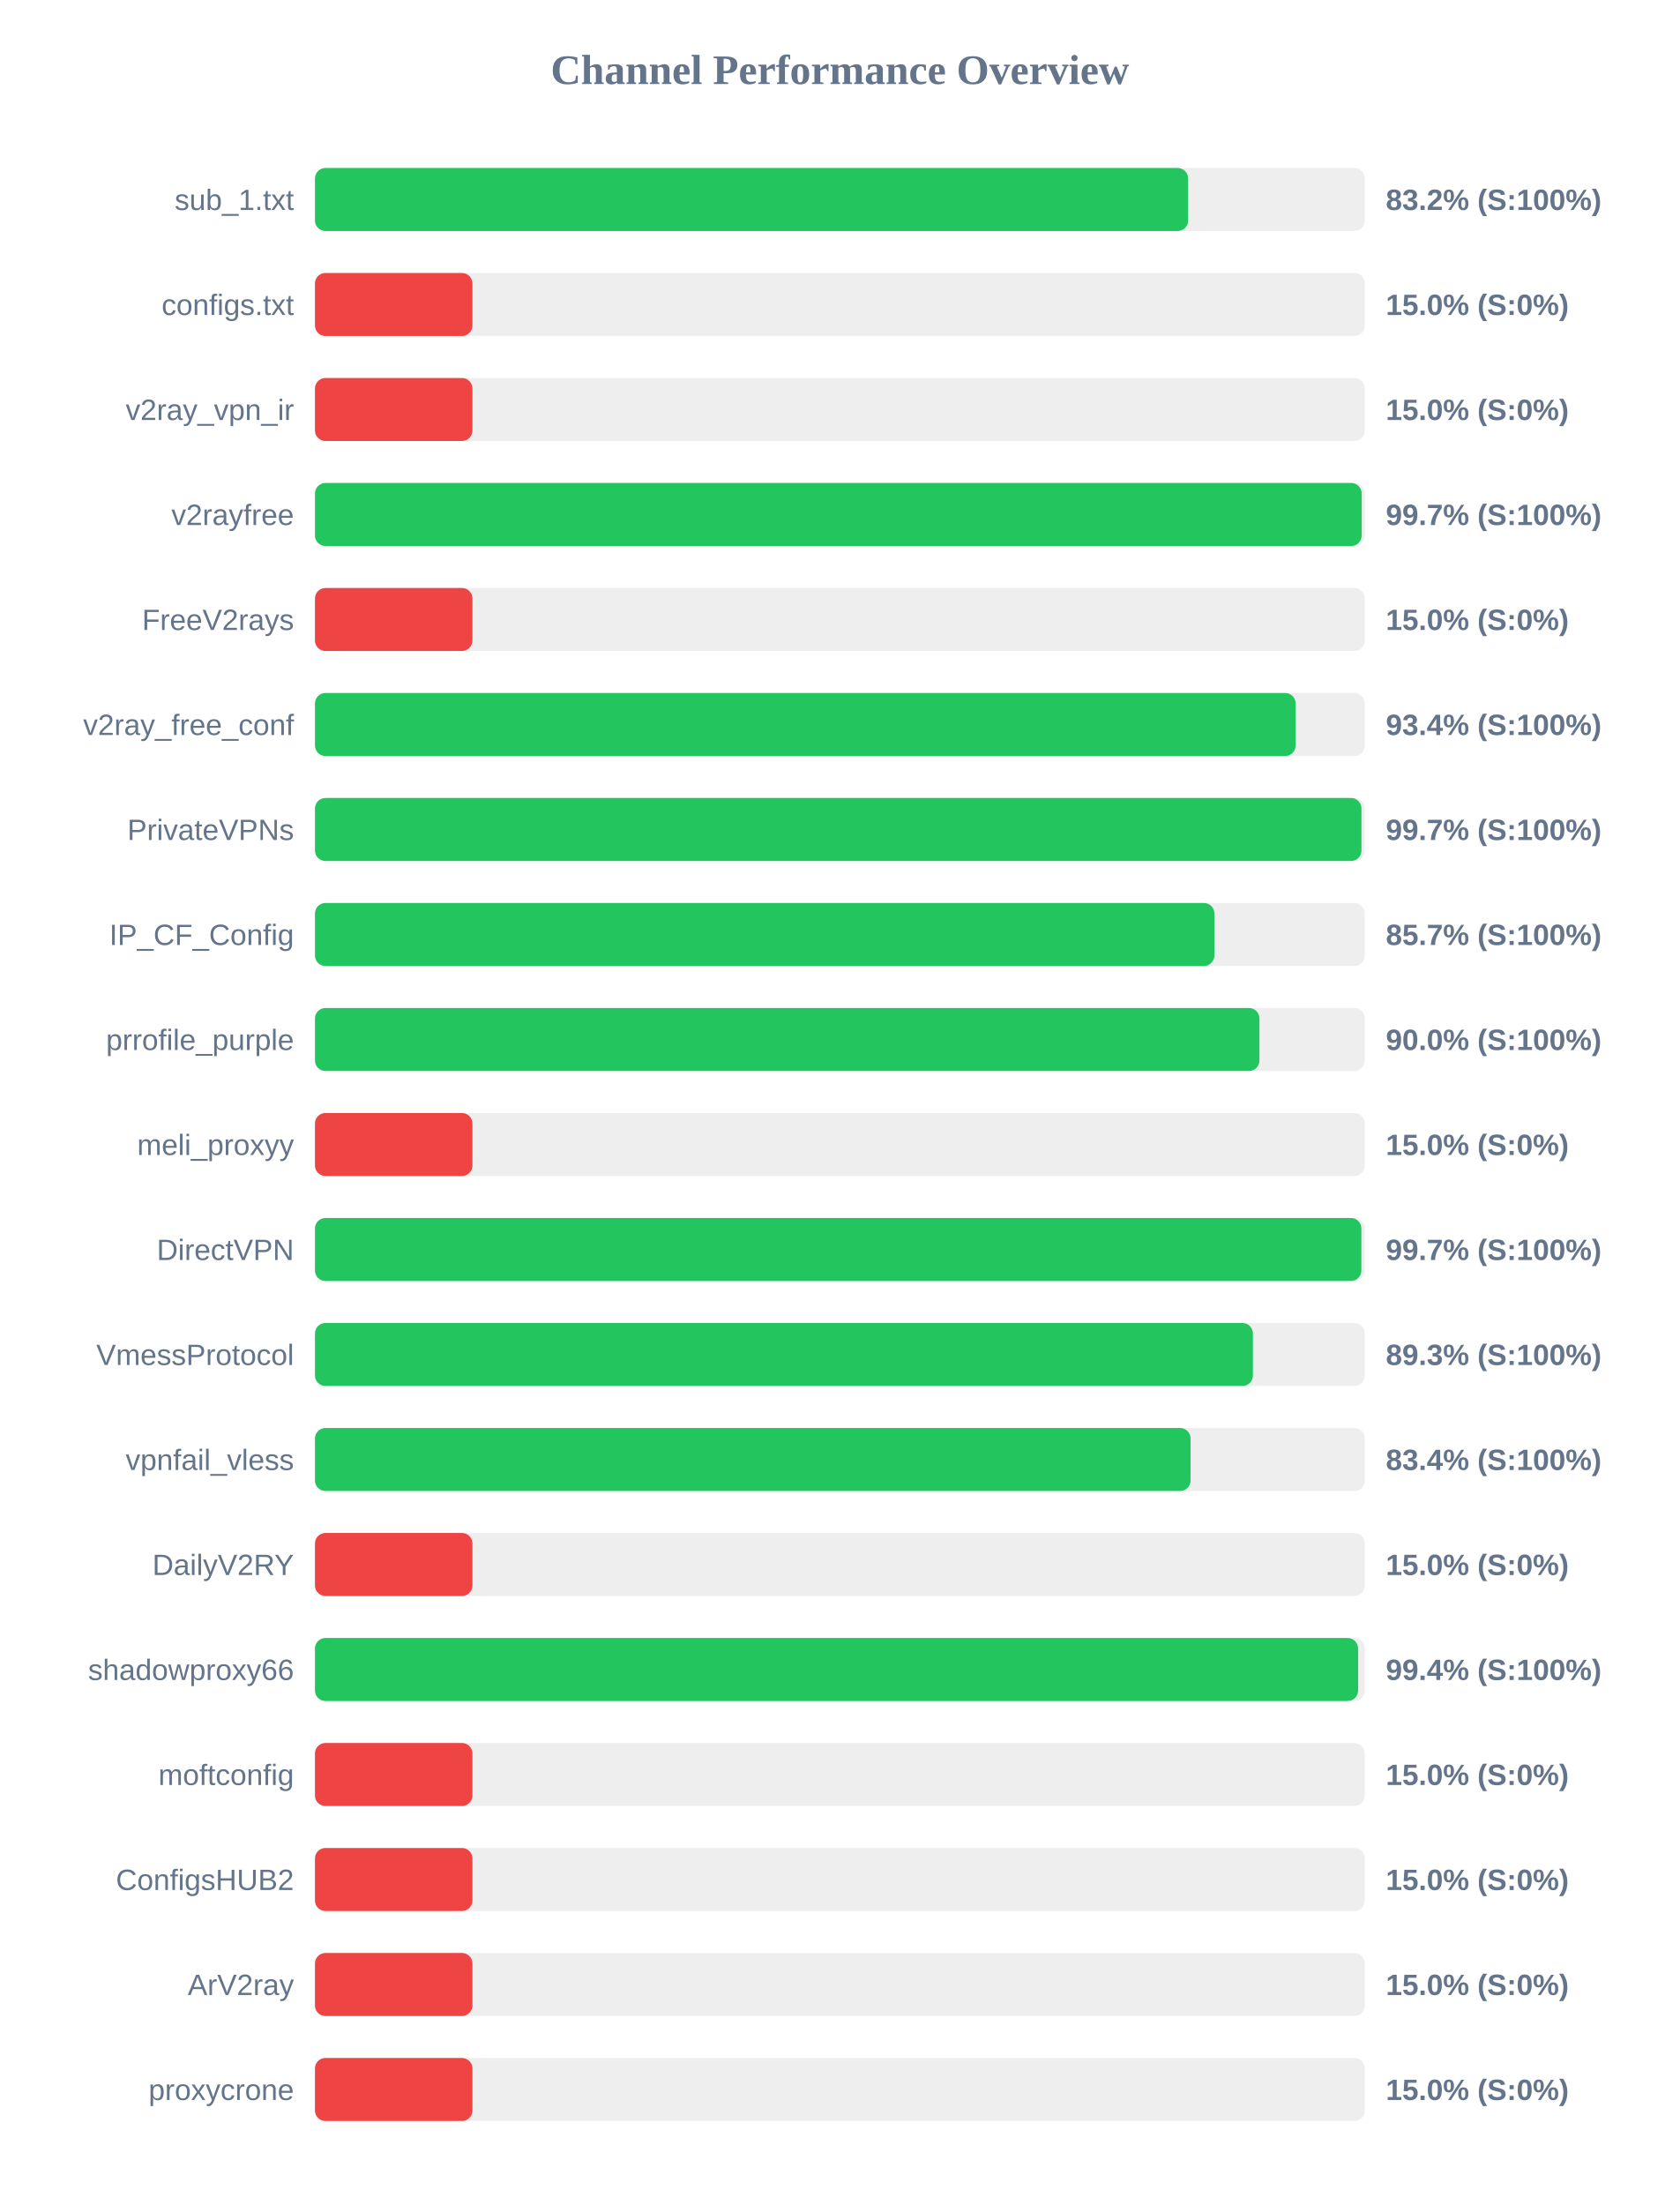
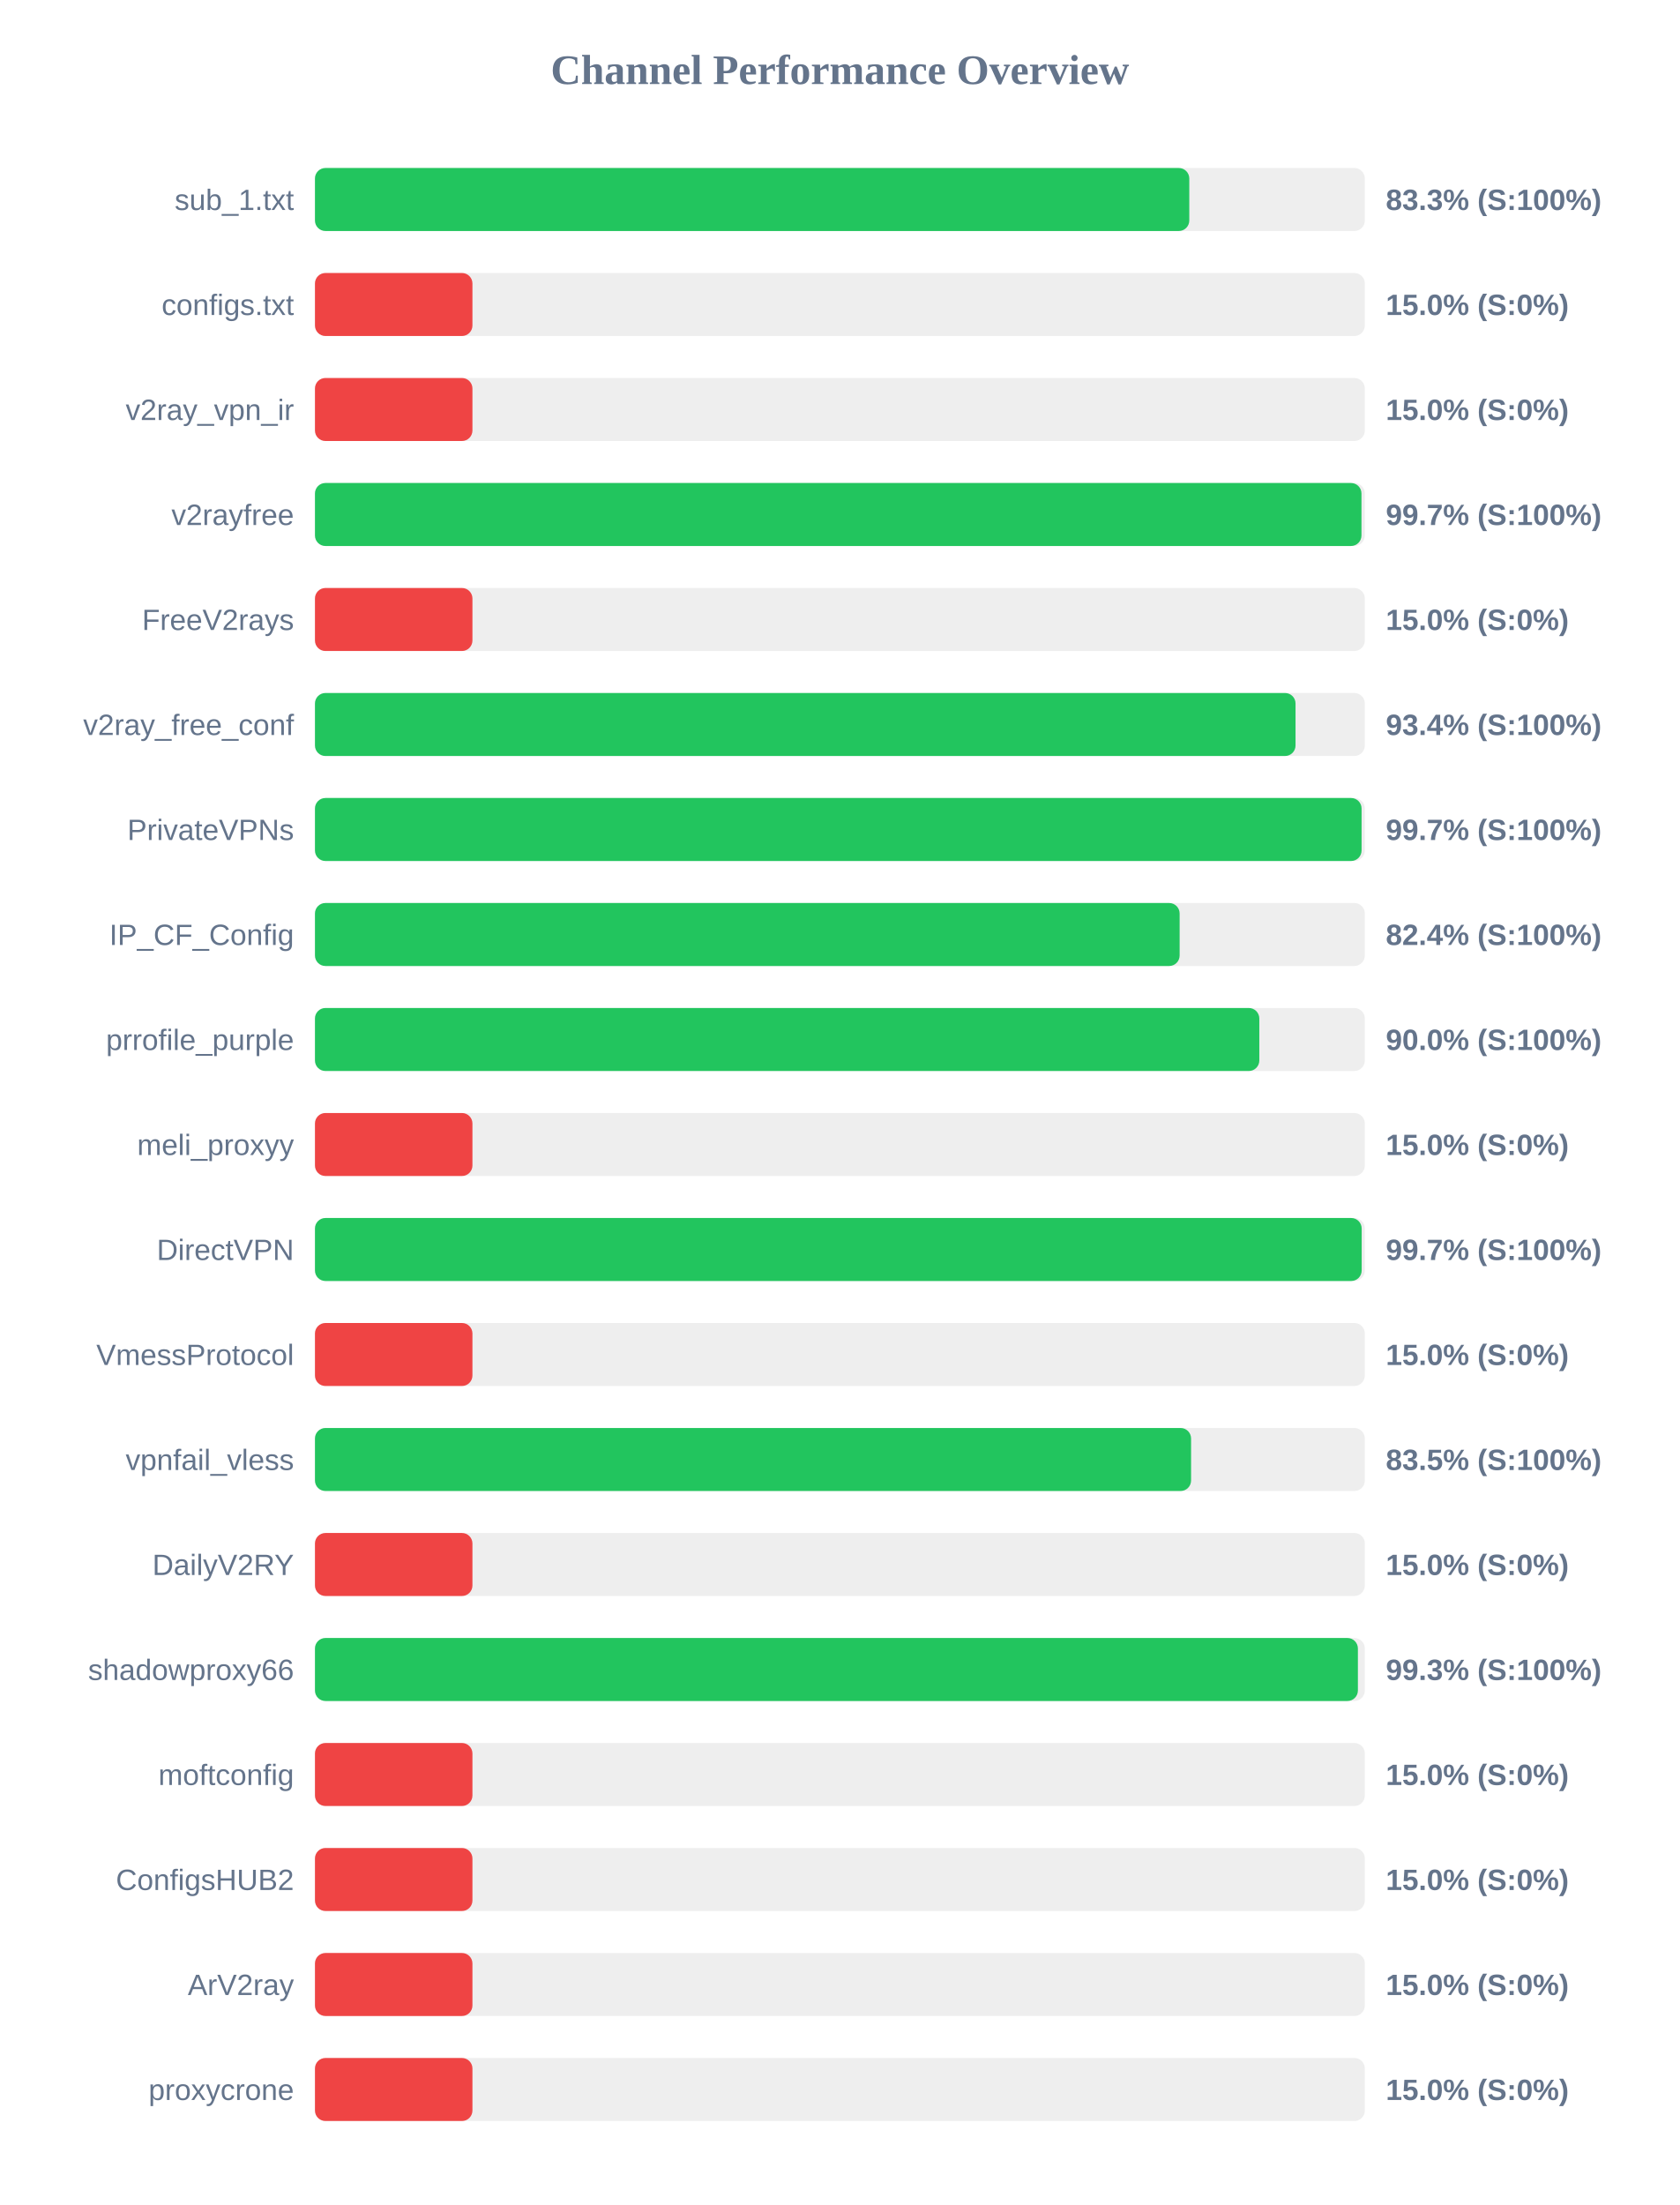
<svg xmlns="http://www.w3.org/2000/svg" width="800" height="1050" version="1.1">
  <style>
        .row { font: 14px Arial; fill: #64748b; }
        .score { font: bold 14px Arial; fill: #64748b; }
    </style>
  <text x="400" y="40" text-anchor="middle" font-size="20px" font-weight="bold" fill="#64748b">Channel Performance Overview</text>
  <rect x="150" y="80" width="500" height="30" fill="#eee" rx="5" />
-   <rect x="150" y="80" width="415.85" height="30" fill="#22c55e" rx="5" />
+   <rect x="150" y="80" width="416.4" height="30" fill="#22c55e" rx="5" />
  <text x="140" y="100" text-anchor="end" class="row">sub_1.txt</text>
-   <text x="660" y="100" text-anchor="start" class="score">83.2% (S:100%)</text>
+   <text x="660" y="100" text-anchor="start" class="score">83.3% (S:100%)</text>
  <rect x="150" y="130" width="500" height="30" fill="#eee" rx="5" />
  <rect x="150" y="130" width="75.0" height="30" fill="#ef4444" rx="5" />
  <text x="140" y="150" text-anchor="end" class="row">configs.txt</text>
  <text x="660" y="150" text-anchor="start" class="score">15.0% (S:0%)</text>
  <rect x="150" y="180" width="500" height="30" fill="#eee" rx="5" />
  <rect x="150" y="180" width="75.0" height="30" fill="#ef4444" rx="5" />
  <text x="140" y="200" text-anchor="end" class="row">v2ray_vpn_ir</text>
  <text x="660" y="200" text-anchor="start" class="score">15.0% (S:0%)</text>
  <rect x="150" y="230" width="500" height="30" fill="#eee" rx="5" />
-   <rect x="150" y="230" width="498.5" height="30" fill="#22c55e" rx="5" />
+   <rect x="150" y="230" width="498.4" height="30" fill="#22c55e" rx="5" />
  <text x="140" y="250" text-anchor="end" class="row">v2rayfree</text>
  <text x="660" y="250" text-anchor="start" class="score">99.7% (S:100%)</text>
  <rect x="150" y="280" width="500" height="30" fill="#eee" rx="5" />
  <rect x="150" y="280" width="75.0" height="30" fill="#ef4444" rx="5" />
  <text x="140" y="300" text-anchor="end" class="row">FreeV2rays</text>
  <text x="660" y="300" text-anchor="start" class="score">15.0% (S:0%)</text>
  <rect x="150" y="330" width="500" height="30" fill="#eee" rx="5" />
-   <rect x="150" y="330" width="467.05" height="30" fill="#22c55e" rx="5" />
+   <rect x="150" y="330" width="467.0" height="30" fill="#22c55e" rx="5" />
  <text x="140" y="350" text-anchor="end" class="row">v2ray_free_conf</text>
  <text x="660" y="350" text-anchor="start" class="score">93.4% (S:100%)</text>
  <rect x="150" y="380" width="500" height="30" fill="#eee" rx="5" />
-   <rect x="150" y="380" width="498.4" height="30" fill="#22c55e" rx="5" />
+   <rect x="150" y="380" width="498.45" height="30" fill="#22c55e" rx="5" />
  <text x="140" y="400" text-anchor="end" class="row">PrivateVPNs</text>
  <text x="660" y="400" text-anchor="start" class="score">99.7% (S:100%)</text>
  <rect x="150" y="430" width="500" height="30" fill="#eee" rx="5" />
-   <rect x="150" y="430" width="428.35" height="30" fill="#22c55e" rx="5" />
+   <rect x="150" y="430" width="411.8" height="30" fill="#22c55e" rx="5" />
  <text x="140" y="450" text-anchor="end" class="row">IP_CF_Config</text>
-   <text x="660" y="450" text-anchor="start" class="score">85.7% (S:100%)</text>
+   <text x="660" y="450" text-anchor="start" class="score">82.4% (S:100%)</text>
  <rect x="150" y="480" width="500" height="30" fill="#eee" rx="5" />
-   <rect x="150" y="480" width="449.8" height="30" fill="#22c55e" rx="5" />
+   <rect x="150" y="480" width="449.75" height="30" fill="#22c55e" rx="5" />
  <text x="140" y="500" text-anchor="end" class="row">prrofile_purple</text>
  <text x="660" y="500" text-anchor="start" class="score">90.0% (S:100%)</text>
  <rect x="150" y="530" width="500" height="30" fill="#eee" rx="5" />
  <rect x="150" y="530" width="75.0" height="30" fill="#ef4444" rx="5" />
  <text x="140" y="550" text-anchor="end" class="row">meli_proxyy</text>
  <text x="660" y="550" text-anchor="start" class="score">15.0% (S:0%)</text>
  <rect x="150" y="580" width="500" height="30" fill="#eee" rx="5" />
-   <rect x="150" y="580" width="498.35" height="30" fill="#22c55e" rx="5" />
+   <rect x="150" y="580" width="498.5" height="30" fill="#22c55e" rx="5" />
  <text x="140" y="600" text-anchor="end" class="row">DirectVPN</text>
  <text x="660" y="600" text-anchor="start" class="score">99.7% (S:100%)</text>
  <rect x="150" y="630" width="500" height="30" fill="#eee" rx="5" />
-   <rect x="150" y="630" width="446.7" height="30" fill="#22c55e" rx="5" />
+   <rect x="150" y="630" width="75.0" height="30" fill="#ef4444" rx="5" />
  <text x="140" y="650" text-anchor="end" class="row">VmessProtocol</text>
-   <text x="660" y="650" text-anchor="start" class="score">89.3% (S:100%)</text>
+   <text x="660" y="650" text-anchor="start" class="score">15.0% (S:0%)</text>
  <rect x="150" y="680" width="500" height="30" fill="#eee" rx="5" />
-   <rect x="150" y="680" width="417.0" height="30" fill="#22c55e" rx="5" />
+   <rect x="150" y="680" width="417.25" height="30" fill="#22c55e" rx="5" />
  <text x="140" y="700" text-anchor="end" class="row">vpnfail_vless</text>
-   <text x="660" y="700" text-anchor="start" class="score">83.4% (S:100%)</text>
+   <text x="660" y="700" text-anchor="start" class="score">83.5% (S:100%)</text>
  <rect x="150" y="730" width="500" height="30" fill="#eee" rx="5" />
  <rect x="150" y="730" width="75.0" height="30" fill="#ef4444" rx="5" />
  <text x="140" y="750" text-anchor="end" class="row">DailyV2RY</text>
  <text x="660" y="750" text-anchor="start" class="score">15.0% (S:0%)</text>
  <rect x="150" y="780" width="500" height="30" fill="#eee" rx="5" />
-   <rect x="150" y="780" width="496.8" height="30" fill="#22c55e" rx="5" />
+   <rect x="150" y="780" width="496.7" height="30" fill="#22c55e" rx="5" />
  <text x="140" y="800" text-anchor="end" class="row">shadowproxy66</text>
-   <text x="660" y="800" text-anchor="start" class="score">99.4% (S:100%)</text>
+   <text x="660" y="800" text-anchor="start" class="score">99.3% (S:100%)</text>
  <rect x="150" y="830" width="500" height="30" fill="#eee" rx="5" />
  <rect x="150" y="830" width="75.0" height="30" fill="#ef4444" rx="5" />
  <text x="140" y="850" text-anchor="end" class="row">moftconfig</text>
  <text x="660" y="850" text-anchor="start" class="score">15.0% (S:0%)</text>
  <rect x="150" y="880" width="500" height="30" fill="#eee" rx="5" />
  <rect x="150" y="880" width="75.0" height="30" fill="#ef4444" rx="5" />
  <text x="140" y="900" text-anchor="end" class="row">ConfigsHUB2</text>
  <text x="660" y="900" text-anchor="start" class="score">15.0% (S:0%)</text>
  <rect x="150" y="930" width="500" height="30" fill="#eee" rx="5" />
  <rect x="150" y="930" width="75.0" height="30" fill="#ef4444" rx="5" />
  <text x="140" y="950" text-anchor="end" class="row">ArV2ray</text>
  <text x="660" y="950" text-anchor="start" class="score">15.0% (S:0%)</text>
  <rect x="150" y="980" width="500" height="30" fill="#eee" rx="5" />
  <rect x="150" y="980" width="75.0" height="30" fill="#ef4444" rx="5" />
  <text x="140" y="1000" text-anchor="end" class="row">proxycrone</text>
  <text x="660" y="1000" text-anchor="start" class="score">15.0% (S:0%)</text>
</svg>
